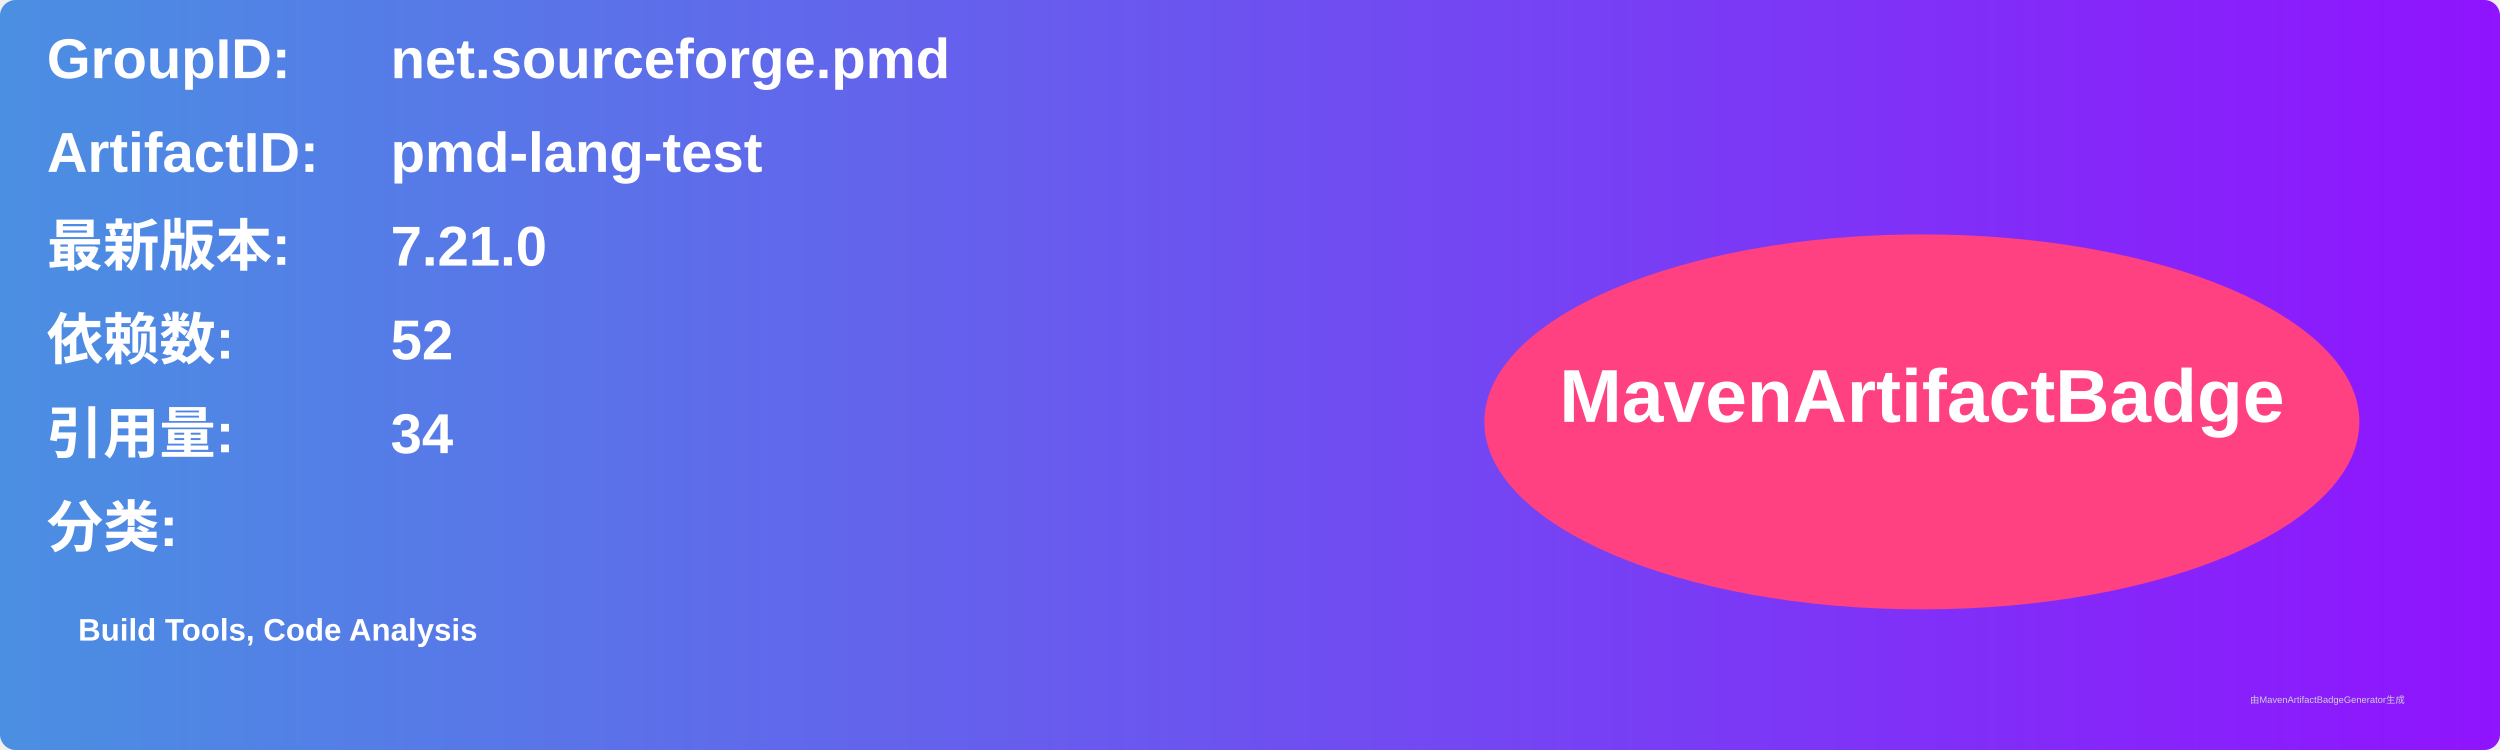
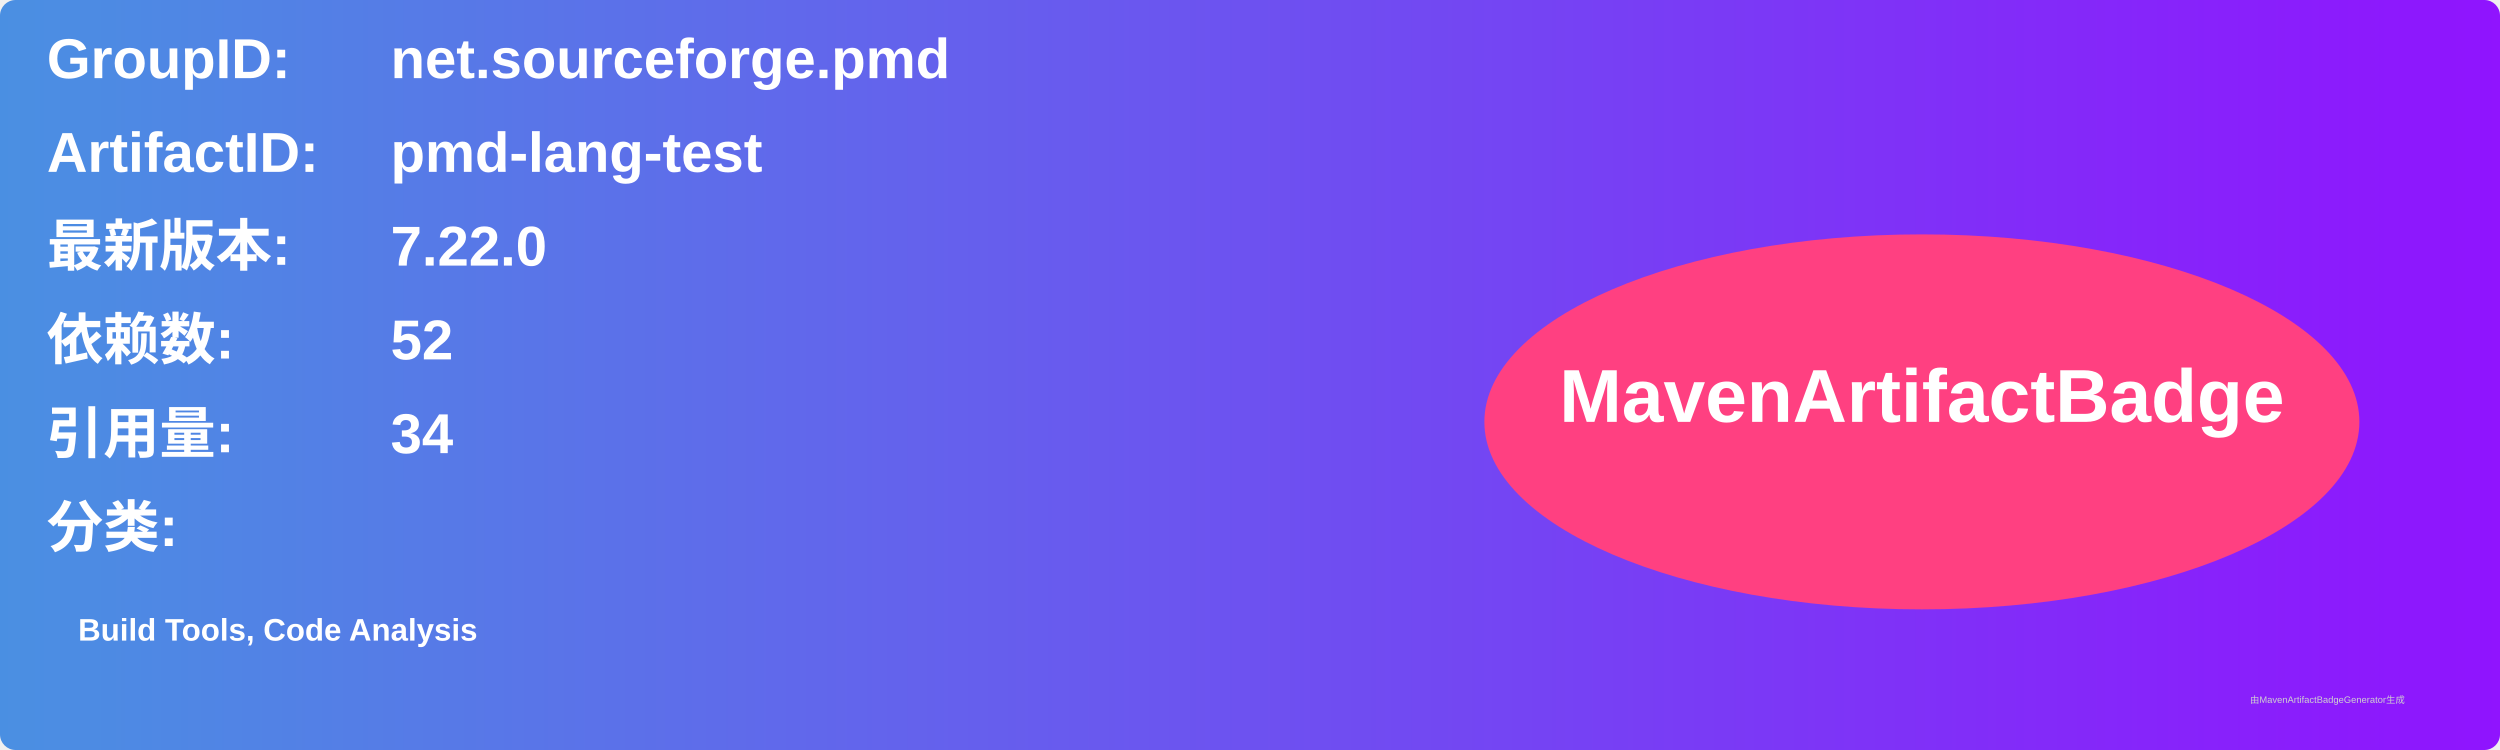
<svg xmlns="http://www.w3.org/2000/svg" width="800" height="240" viewBox="0 0 800 240">
  <linearGradient id="grad" x1="0%" y1="0%" x2="100%" y2="0%">
    <stop offset="0%" stop-color="#4a90e2" />
    <stop offset="100%" stop-color="#9013fe" />
  </linearGradient>
  <rect width="100%" height="100%" rx="5" ry="5" fill="url(#grad)" />
  <g transform="translate(15, 15)">
    <text x="0" y="10" font-family="Arial" font-size="18" fill="white" font-weight="bold" width="260">GroupID:</text>
    <text x="110" y="10" font-family="Arial" font-size="18" fill="white" font-weight="bold" width="460">net.sourceforge.pmd</text>
    <text x="0" y="40" font-family="Arial" font-size="18" fill="white" font-weight="bold" width="260">ArtifactID:</text>
    <text x="110" y="40" font-family="Arial" font-size="18" fill="white" font-weight="bold" width="460">pmd-lang-test</text>
    <text x="0" y="70" font-family="Arial" font-size="18" fill="white" font-weight="bold">最新版本:</text>
    <text x="110" y="70" font-family="Arial" font-size="18" fill="white" font-weight="bold">
-       <tspan font-weight="bold">7.21.0</tspan>
+       <tspan font-weight="bold">7.22.0</tspan>
    </text>
    <text x="0" y="100" font-family="Arial" font-size="18" fill="white" font-weight="bold">依赖数: </text>
    <text x="110" y="100" font-family="Arial" font-size="18" fill="white">
      <tspan font-weight="bold">52</tspan>
    </text>
    <text x="0" y="130" font-family="Arial" font-size="18" fill="white" font-weight="bold">引用量: </text>
    <text x="110" y="130" font-family="Arial" font-size="18" fill="white">
      <tspan font-weight="bold">34</tspan>
    </text>
    <text x="0" y="160" font-family="Arial" font-size="18" fill="white" font-weight="bold">分类:</text>
    <text x="10" y="190" font-family="Arial" font-size="10" fill="white">
      <tspan font-weight="bold">Build Tools, Code Analysis</tspan>
    </text>
    <ellipse cx="600" cy="120" rx="140" ry="60" fill="#ff4081" />
    <text x="600" y="120" text-anchor="middle" font-family="Arial" font-size="24" fill="white" font-weight="bold">MavenArtifactBadge</text>
  </g>
  <text x="720" y="225" font-family="Arial" font-size="3" fill="#d0d0d0">由MavenArtifactBadgeGenerator生成</text>
</svg>
